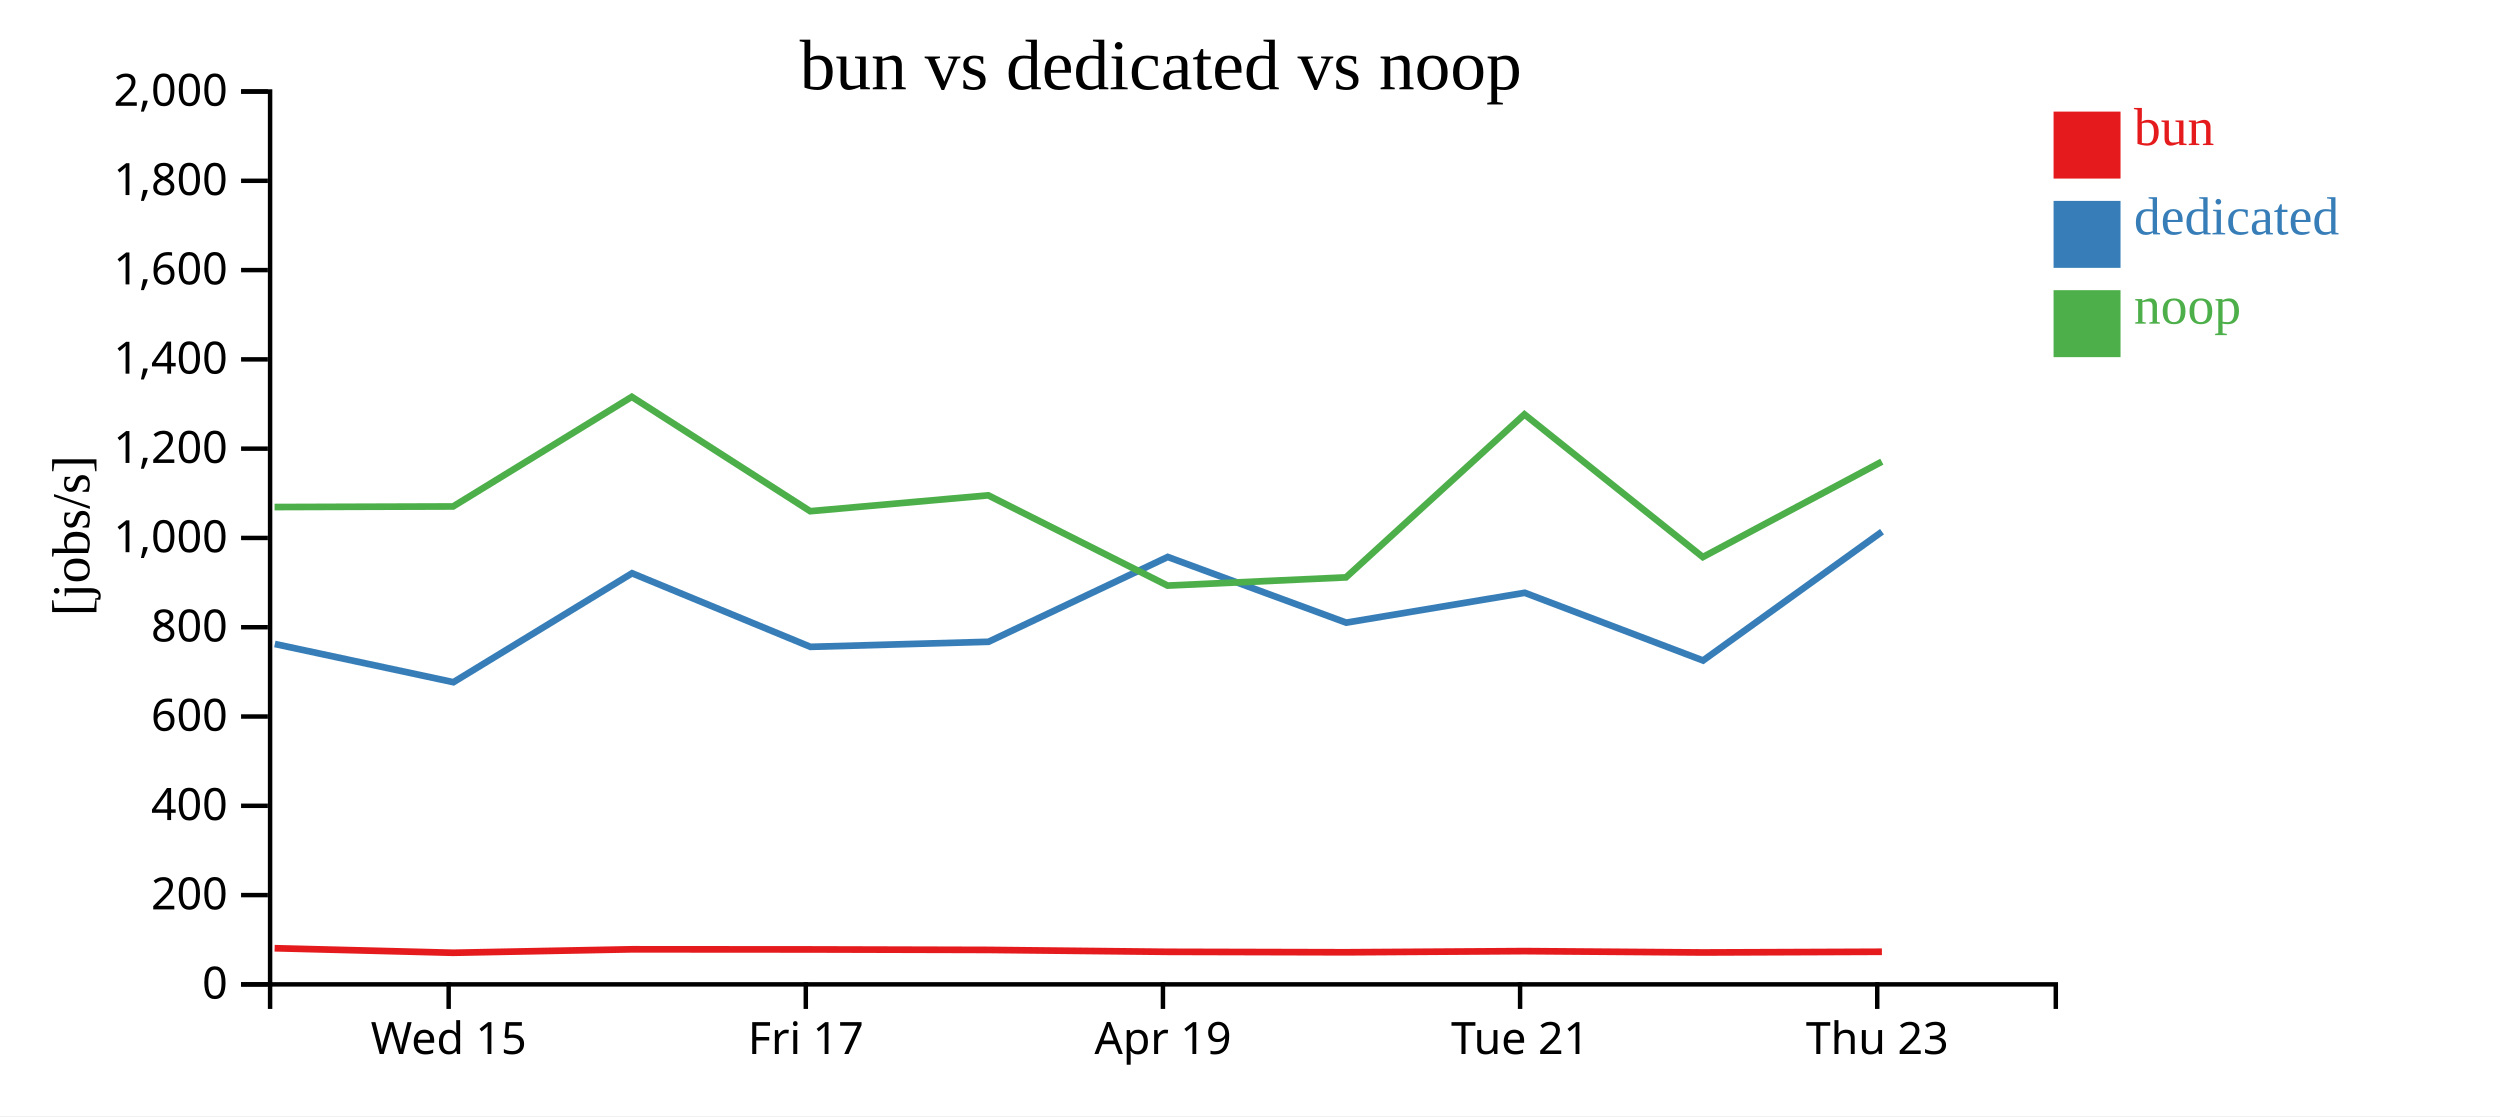
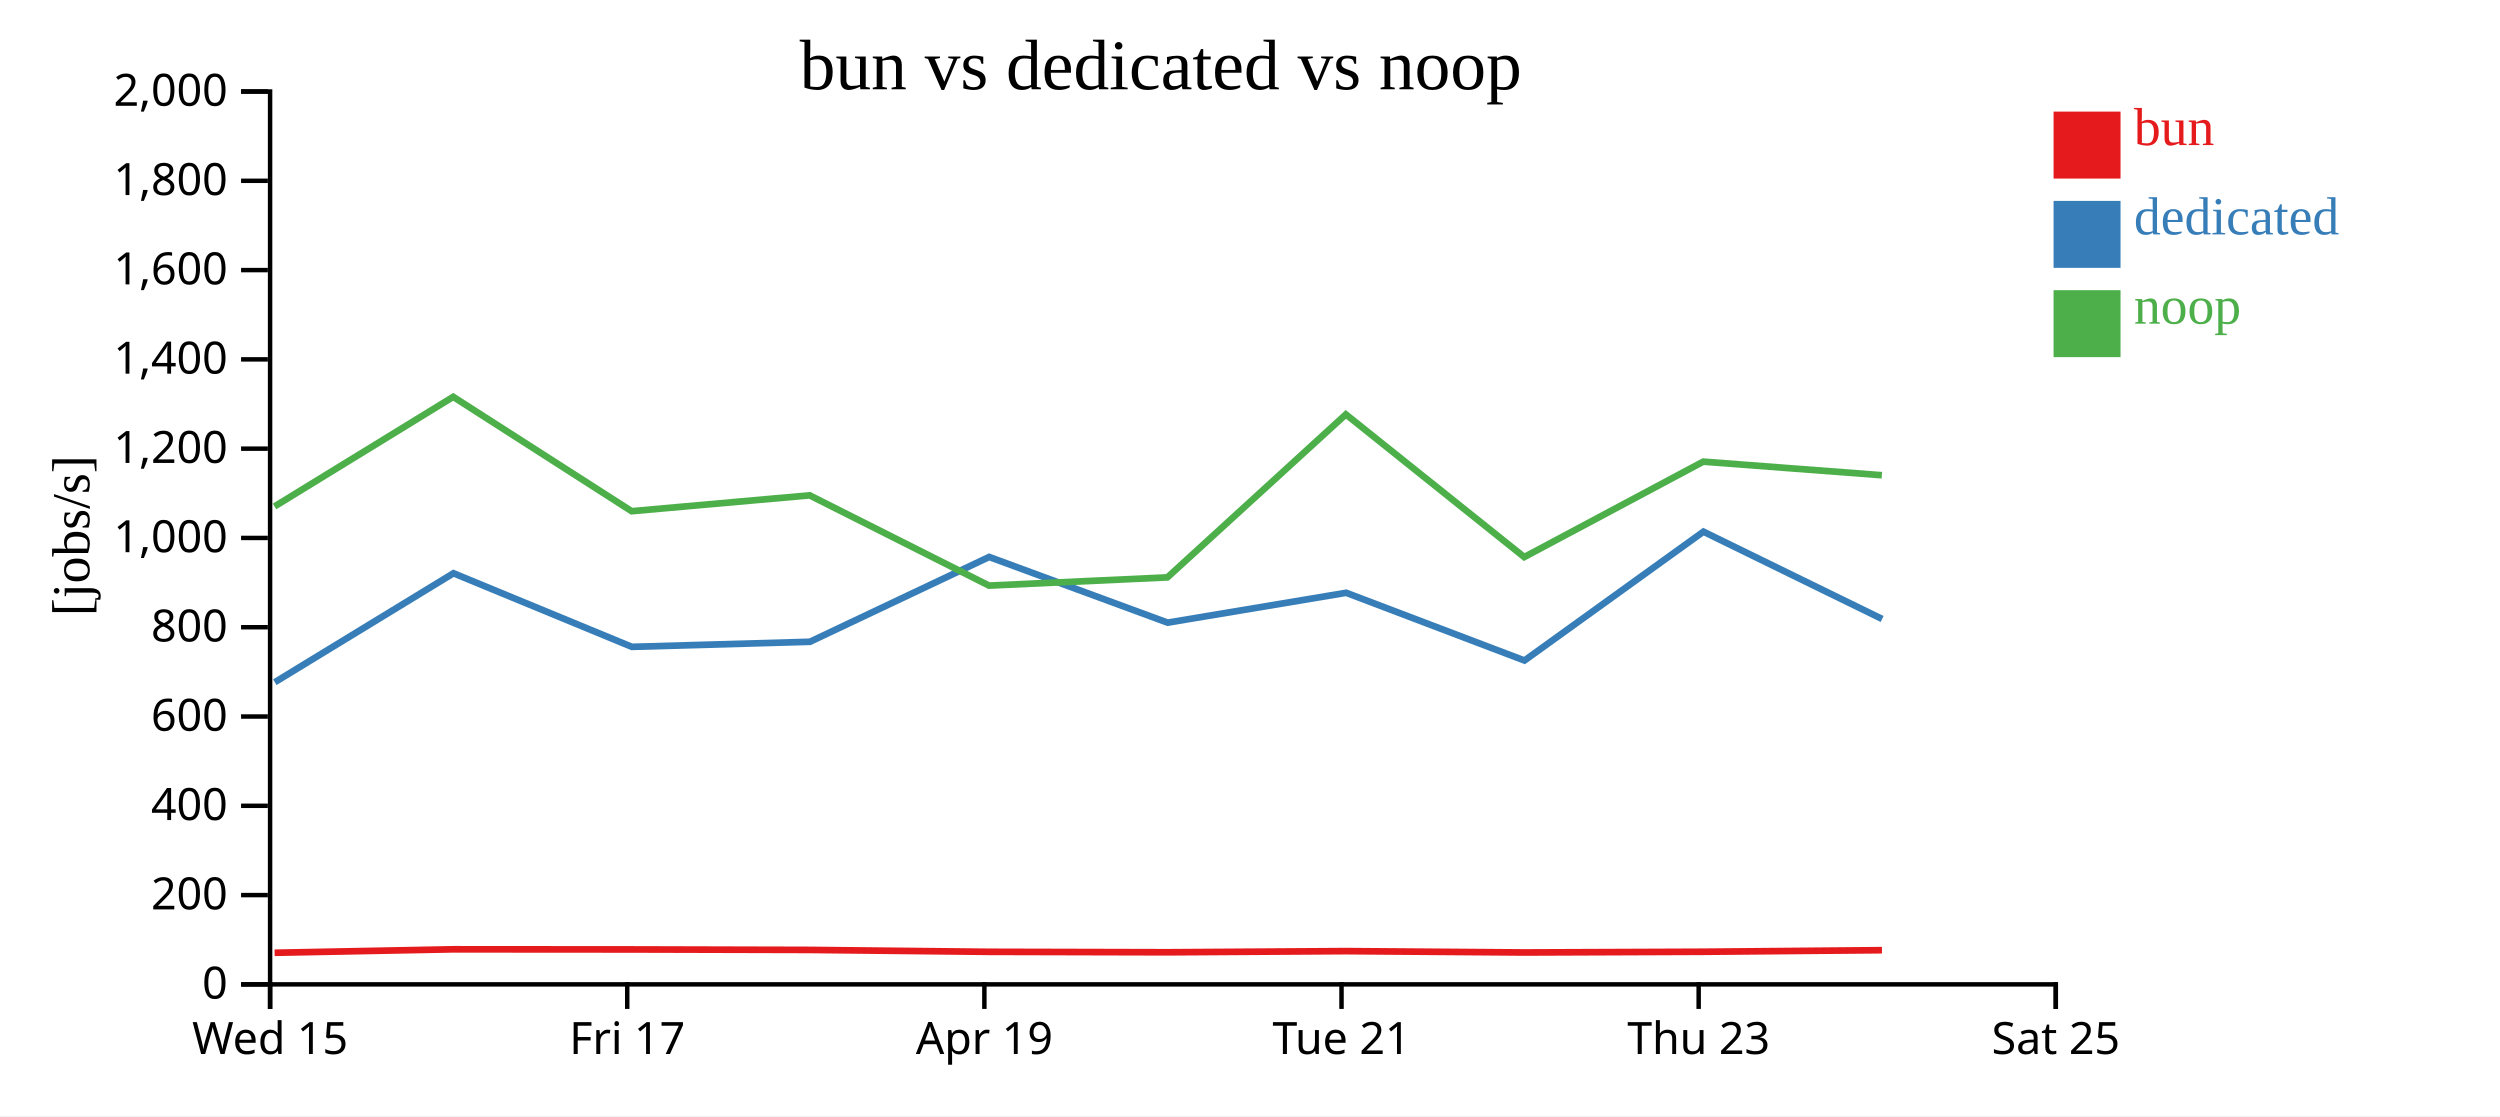
<svg xmlns="http://www.w3.org/2000/svg" width="560" height="250">
  <rect width="100%" height="100%" fill="white" />
  <g transform="translate(60,20)">
    <g transform="translate(0,200)" fill="none" font-size="10" font-family="sans-serif" text-anchor="middle">
      <path class="domain" stroke="currentColor" d="M0.5,6V0.5H400.5V6" />
-       <g class="tick" opacity="1" transform="translate(40.5,0)">
+       <g class="tick" opacity="1" transform="translate(0.5,0)">
        <line stroke="currentColor" y2="6" />
        <text fill="currentColor" y="9" dy="0.71em">Wed 15</text>
      </g>
-       <g class="tick" opacity="1" transform="translate(120.5,0)">
+       <g class="tick" opacity="1" transform="translate(80.5,0)">
        <line stroke="currentColor" y2="6" />
        <text fill="currentColor" y="9" dy="0.71em">Fri 17</text>
      </g>
-       <g class="tick" opacity="1" transform="translate(200.5,0)">
+       <g class="tick" opacity="1" transform="translate(160.5,0)">
        <line stroke="currentColor" y2="6" />
        <text fill="currentColor" y="9" dy="0.71em">Apr 19</text>
      </g>
-       <g class="tick" opacity="1" transform="translate(280.5,0)">
+       <g class="tick" opacity="1" transform="translate(240.5,0)">
        <line stroke="currentColor" y2="6" />
        <text fill="currentColor" y="9" dy="0.71em">Tue 21</text>
      </g>
-       <g class="tick" opacity="1" transform="translate(360.5,0)">
+       <g class="tick" opacity="1" transform="translate(320.5,0)">
        <line stroke="currentColor" y2="6" />
        <text fill="currentColor" y="9" dy="0.71em">Thu 23</text>
+       </g>
+       <g class="tick" opacity="1" transform="translate(400.5,0)">
+         <line stroke="currentColor" y2="6" />
+         <text fill="currentColor" y="9" dy="0.71em">Sat 25</text>
      </g>
    </g>
    <g fill="none" font-size="10" font-family="sans-serif" text-anchor="end">
      <path class="domain" stroke="currentColor" d="M-6,200.5H0.5V0.5H-6" />
      <g class="tick" opacity="1" transform="translate(0,200.5)">
        <line stroke="currentColor" x2="-6" />
        <text fill="currentColor" x="-9" dy="0.32em">0</text>
      </g>
      <g class="tick" opacity="1" transform="translate(0,180.5)">
        <line stroke="currentColor" x2="-6" />
        <text fill="currentColor" x="-9" dy="0.32em">200</text>
      </g>
      <g class="tick" opacity="1" transform="translate(0,160.5)">
        <line stroke="currentColor" x2="-6" />
        <text fill="currentColor" x="-9" dy="0.32em">400</text>
      </g>
      <g class="tick" opacity="1" transform="translate(0,140.5)">
        <line stroke="currentColor" x2="-6" />
        <text fill="currentColor" x="-9" dy="0.32em">600</text>
      </g>
      <g class="tick" opacity="1" transform="translate(0,120.5)">
        <line stroke="currentColor" x2="-6" />
        <text fill="currentColor" x="-9" dy="0.32em">800</text>
      </g>
      <g class="tick" opacity="1" transform="translate(0,100.5)">
        <line stroke="currentColor" x2="-6" />
        <text fill="currentColor" x="-9" dy="0.32em">1,000</text>
      </g>
      <g class="tick" opacity="1" transform="translate(0,80.5)">
        <line stroke="currentColor" x2="-6" />
        <text fill="currentColor" x="-9" dy="0.32em">1,200</text>
      </g>
      <g class="tick" opacity="1" transform="translate(0,60.5)">
        <line stroke="currentColor" x2="-6" />
        <text fill="currentColor" x="-9" dy="0.32em">1,400</text>
      </g>
      <g class="tick" opacity="1" transform="translate(0,40.5)">
        <line stroke="currentColor" x2="-6" />
        <text fill="currentColor" x="-9" dy="0.32em">1,600</text>
      </g>
      <g class="tick" opacity="1" transform="translate(0,20.5)">
        <line stroke="currentColor" x2="-6" />
        <text fill="currentColor" x="-9" dy="0.32em">1,800</text>
      </g>
      <g class="tick" opacity="1" transform="translate(0,0.5)">
        <line stroke="currentColor" x2="-6" />
        <text fill="currentColor" x="-9" dy="0.32em">2,000</text>
      </g>
    </g>
    <text text-anchor="middle" style="font-size: 12px" transform="rotate(-90)" y="-40" x="-100">[jobs/s]</text>
    <text text-anchor="middle" style="font-size: 16px" y="0" x="200">bun vs dedicated vs noop</text>
-     <path class="line" fill="none" stroke="#e41a1c" stroke-width="1.5" d="M1.516,192.402L41.51,193.42L81.536,192.645L121.497,192.675L161.373,192.782L201.555,193.209L241.516,193.31L281.486,193.053L321.442,193.355L361.544,193.195" />
-     <path class="line" fill="none" stroke="#377eb8" stroke-width="1.5" d="M1.557,124.254L41.562,132.813L81.574,108.411L121.535,124.893L161.424,123.759L201.572,104.758L241.542,119.472L281.542,112.785L321.482,127.953L361.569,99.094" />
-     <path class="line" fill="none" stroke="#4daf4a" stroke-width="1.5" d="M1.503,93.579L41.495,93.447L81.522,68.891L121.484,94.509L161.36,90.954L201.541,111.176L241.502,109.331L281.473,72.822L321.428,104.783L361.53,83.411" />
+     <path class="line" fill="none" stroke="#e41a1c" stroke-width="1.5" d="M1.51,193.42L41.536,192.645L81.497,192.675L121.373,192.782L161.555,193.209L201.516,193.31L241.486,193.053L281.442,193.355L321.544,193.195L361.555,192.843" />
+     <path class="line" fill="none" stroke="#377eb8" stroke-width="1.5" d="M1.562,132.813L41.574,108.411L81.535,124.893L121.424,123.759L161.572,104.758L201.542,119.472L241.542,112.785L281.482,127.953L321.569,99.094L361.597,118.654" />
+     <path class="line" fill="none" stroke="#4daf4a" stroke-width="1.5" d="M1.495,93.447L41.522,68.891L81.484,94.509L121.36,90.954L161.541,111.176L201.502,109.331L241.473,72.822L281.428,104.783L321.53,83.411L361.542,86.453" />
    <rect class="dot" x="400" y="5" width="15" height="15" style="fill: #e41a1c;" />
    <rect class="dot" x="400" y="25" width="15" height="15" style="fill: #377eb8;" />
    <rect class="dot" x="400" y="45" width="15" height="15" style="fill: #4daf4a;" />
    <text class="label" x="418" y="12.5" style="fill: #e41a1c; alignment-baseline: middle;" text-anchor="left">bun</text>
    <text class="label" x="418" y="32.5" style="fill: #377eb8; alignment-baseline: middle;" text-anchor="left">dedicated</text>
    <text class="label" x="418" y="52.5" style="fill: #4daf4a; alignment-baseline: middle;" text-anchor="left">noop</text>
  </g>
</svg>
